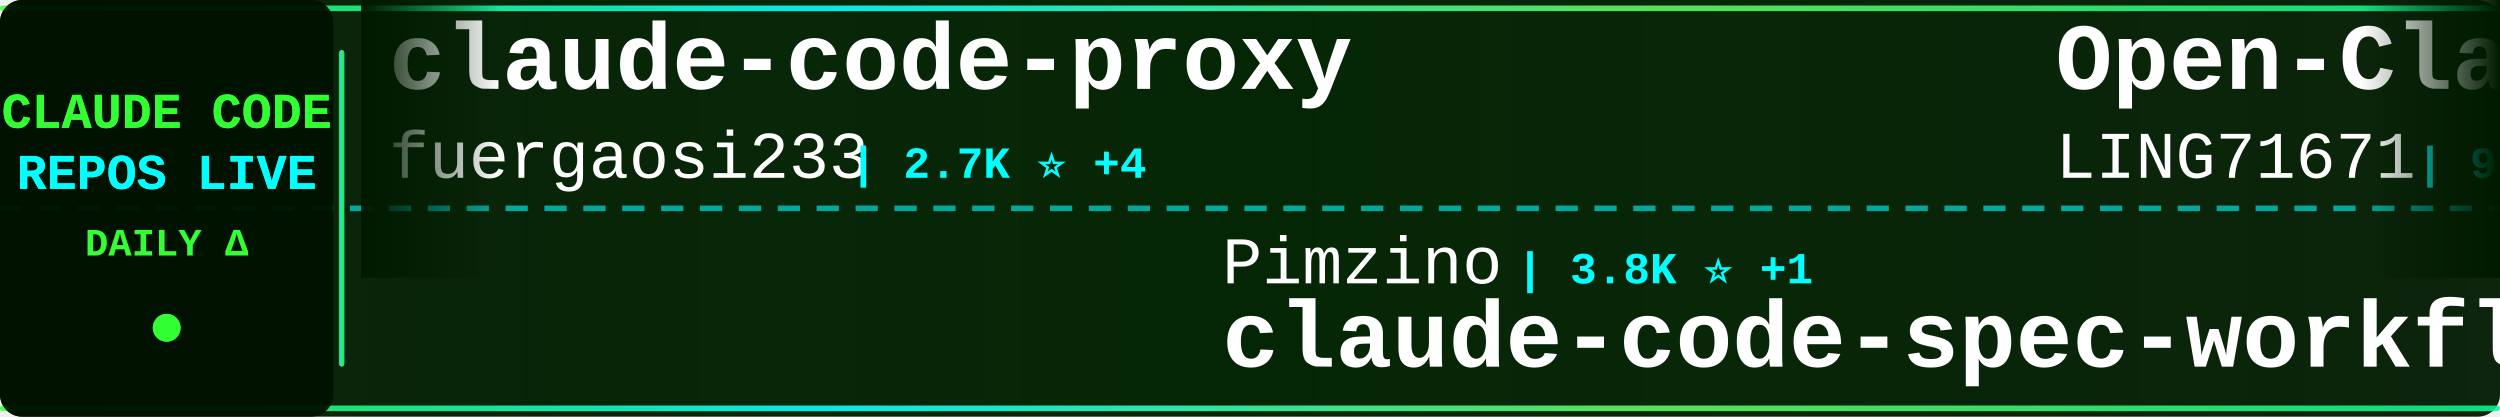
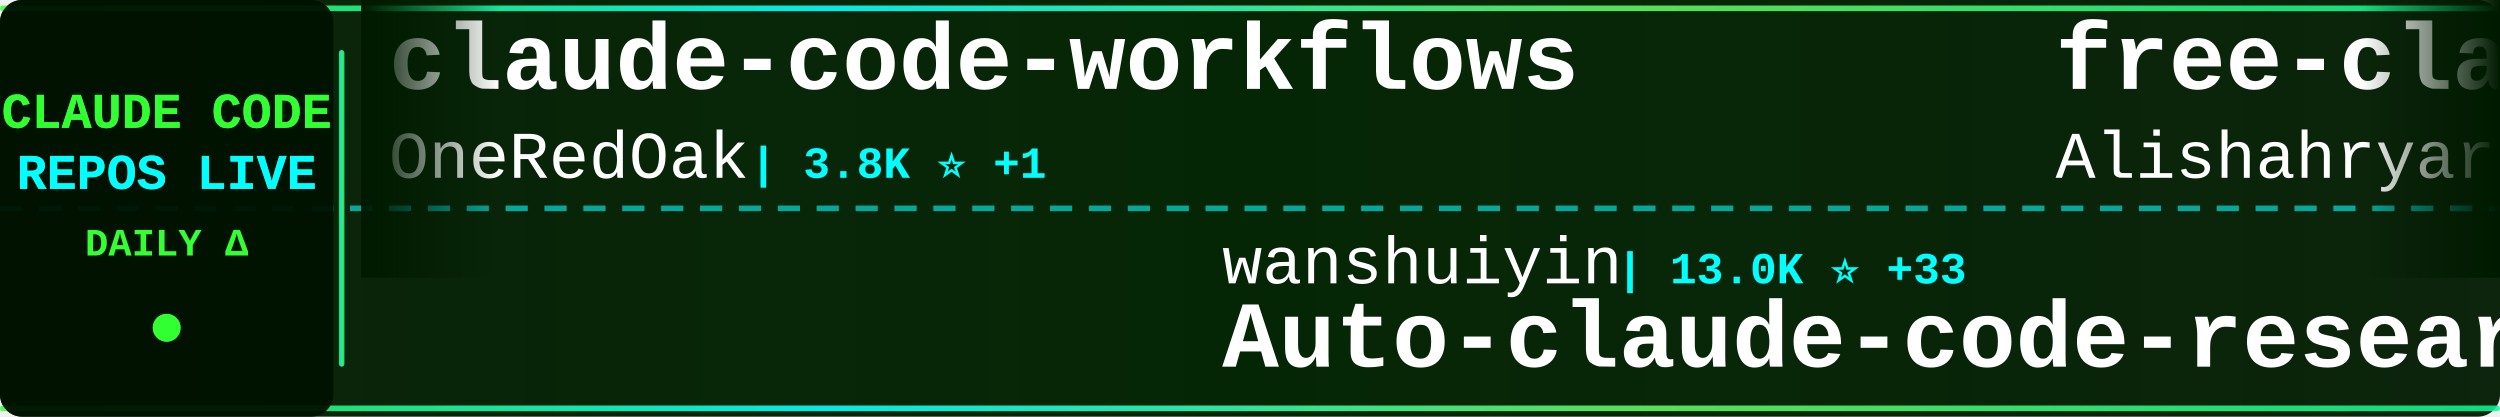
<svg xmlns="http://www.w3.org/2000/svg" width="900" height="150">
  <defs>
    <linearGradient id="tickerBg" x1="0%" y1="0%" x2="100%" y2="0%">
      <stop offset="0%" style="stop-color:#001a00;stop-opacity:0.95" />
      <stop offset="50%" style="stop-color:#002200;stop-opacity:0.98" />
      <stop offset="100%" style="stop-color:#001a00;stop-opacity:0.95" />
    </linearGradient>
    <linearGradient id="borderGrad" x1="0%" y1="0%" x2="100%" y2="0%">
      <stop offset="0%" style="stop-color:#33ff33;stop-opacity:0.85">
        <animate attributeName="stop-opacity" values="0.85;1;0.85" dur="2s" repeatCount="indefinite" />
      </stop>
      <stop offset="33%" style="stop-color:#00ffff;stop-opacity:0.9">
        <animate attributeName="stop-opacity" values="0.9;1;0.9" dur="2.2s" repeatCount="indefinite" />
      </stop>
      <stop offset="66%" style="stop-color:#66ff66;stop-opacity:0.85">
        <animate attributeName="stop-opacity" values="0.85;1;0.85" dur="1.8s" repeatCount="indefinite" />
      </stop>
      <stop offset="100%" style="stop-color:#00ff99;stop-opacity:0.85">
        <animate attributeName="stop-opacity" values="0.85;1;0.85" dur="2s" repeatCount="indefinite" />
      </stop>
    </linearGradient>
    <filter id="textGlow">
      <feGaussianBlur stdDeviation="0.1" result="coloredBlur" />
      <feMerge>
        <feMergeNode in="coloredBlur" />
        <feMergeNode in="SourceGraphic" />
      </feMerge>
    </filter>
    <filter id="metricGlow">
      <feGaussianBlur stdDeviation="0.2" result="coloredBlur" />
      <feMerge>
        <feMergeNode in="coloredBlur" />
        <feMergeNode in="SourceGraphic" />
      </feMerge>
    </filter>
    <linearGradient id="leftFade" x1="0%" y1="0%" x2="100%" y2="0%">
      <stop offset="0%" style="stop-color:#001a00;stop-opacity:1" />
      <stop offset="100%" style="stop-color:#001a00;stop-opacity:0" />
    </linearGradient>
    <linearGradient id="rightFade" x1="0%" y1="0%" x2="100%" y2="0%">
      <stop offset="0%" style="stop-color:#001a00;stop-opacity:0" />
      <stop offset="100%" style="stop-color:#001a00;stop-opacity:1" />
    </linearGradient>
  </defs>
  <rect width="900" height="150" fill="url(#tickerBg)" rx="8" />
  <rect x="0" y="2" width="900" height="2" fill="url(#borderGrad)" rx="1" />
  <rect x="0" y="146" width="900" height="2" fill="url(#borderGrad)" rx="1" />
  <line x1="0" y1="75" x2="900" y2="75" stroke="#00ffff" stroke-width="2" stroke-dasharray="8 6" opacity="0.6" />
  <rect x="0" y="0" width="120" height="150" fill="#001100" opacity="0.95" rx="8" />
  <text x="60" y="46" font-family="'Courier New', monospace" font-size="18" font-weight="bold" fill="#33ff33" text-anchor="middle" filter="url(#textGlow)">
    CLAUDE CODE
  </text>
  <text x="60" y="68" font-family="'Courier New', monospace" font-size="18" font-weight="bold" fill="#00ffff" text-anchor="middle" filter="url(#textGlow)">
    REPOS LIVE
  </text>
  <text x="60" y="92" font-family="'Courier New', monospace" font-size="14" font-weight="bold" fill="#33ff33" text-anchor="middle">
    DAILY Δ
  </text>
  <circle cx="60" cy="118" r="5" fill="#33ff33" filter="url(#metricGlow)">
    <animate attributeName="r" values="4;6;4" dur="1.5s" repeatCount="indefinite" />
    <animate attributeName="opacity" values="0.6;1;0.6" dur="1.5s" repeatCount="indefinite" />
  </circle>
  <rect x="122" y="18" width="2" height="114" fill="url(#borderGrad)" rx="1" />
  <clipPath id="tickerClip">
    <rect x="130" y="0" width="770" height="150" />
  </clipPath>
  <g clip-path="url(#tickerClip)">
    <g id="tickerItems">
      <animateTransform attributeName="transform" attributeType="XML" type="translate" from="0 0" to="-3000 0" dur="54s" repeatCount="indefinite" />
      <g transform="translate(0, 0)">
-         <text x="140" y="32" font-family="'Courier New', monospace" font-size="34" font-weight="bold" fill="#ffffff">claude-code-proxy</text>
-         <text x="140" y="64" font-family="'Courier New', monospace" font-size="24" font-weight="normal" fill="#ffffff" opacity="1.0">fuergaosi233</text>
-         <text x="306" y="64" font-family="'Courier New', monospace" font-size="16" font-weight="bold" fill="#00ffff"> | 2.7K ⭐ +4</text>
+         <text x="140" y="32" font-family="'Courier New', monospace" font-size="34" font-weight="bold" fill="#ffffff">claude-code-workflows</text>
+         <text x="140" y="64" font-family="'Courier New', monospace" font-size="24" font-weight="normal" fill="#ffffff" opacity="1.0">OneRedOak</text>
+         <text x="270" y="64" font-family="'Courier New', monospace" font-size="16" font-weight="bold" fill="#00ffff"> | 3.8K ⭐ +1</text>
      </g>
      <g transform="translate(300, 0)">
-         <text x="140" y="102" font-family="'Courier New', monospace" font-size="24" font-weight="normal" fill="#ffffff" opacity="1.0">Pimzino</text>
-         <text x="246" y="102" font-family="'Courier New', monospace" font-size="16" font-weight="bold" fill="#00ffff"> | 3.8K ⭐ +1</text>
-         <text x="140" y="132" font-family="'Courier New', monospace" font-size="34" font-weight="bold" fill="#ffffff">claude-code-spec-workflo...</text>
+         <text x="140" y="102" font-family="'Courier New', monospace" font-size="24" font-weight="normal" fill="#ffffff" opacity="1.0">wanshuiyin</text>
+         <text x="282" y="102" font-family="'Courier New', monospace" font-size="16" font-weight="bold" fill="#00ffff"> | 13.0K ⭐ +33</text>
+         <text x="140" y="132" font-family="'Courier New', monospace" font-size="34" font-weight="bold" fill="#ffffff">Auto-claude-code-researc...</text>
      </g>
      <g transform="translate(600, 0)">
-         <text x="140" y="32" font-family="'Courier New', monospace" font-size="34" font-weight="bold" fill="#ffffff">Open-ClaudeCode</text>
-         <text x="140" y="64" font-family="'Courier New', monospace" font-size="24" font-weight="normal" fill="#ffffff" opacity="1.0">LING71671</text>
-         <text x="270" y="64" font-family="'Courier New', monospace" font-size="16" font-weight="bold" fill="#00ffff"> | 906 ⭐ +1</text>
+         <text x="140" y="32" font-family="'Courier New', monospace" font-size="34" font-weight="bold" fill="#ffffff">free-claude-code</text>
+         <text x="140" y="64" font-family="'Courier New', monospace" font-size="24" font-weight="normal" fill="#ffffff" opacity="1.0">Alishahryar1</text>
+         <text x="306" y="64" font-family="'Courier New', monospace" font-size="16" font-weight="bold" fill="#00ffff"> | 38.4K ⭐ +229</text>
      </g>
      <g transform="translate(900, 0)">
-         <text x="140" y="102" font-family="'Courier New', monospace" font-size="24" font-weight="normal" fill="#ffffff" opacity="1.0">diet103</text>
-         <text x="246" y="102" font-family="'Courier New', monospace" font-size="16" font-weight="bold" fill="#00ffff"> | 9.7K ⭐ +4</text>
-         <text x="140" y="132" font-family="'Courier New', monospace" font-size="34" font-weight="bold" fill="#ffffff">claude-code-infrastructu...</text>
+         <text x="140" y="102" font-family="'Courier New', monospace" font-size="24" font-weight="normal" fill="#ffffff" opacity="1.0">Piebald-AI</text>
+         <text x="282" y="102" font-family="'Courier New', monospace" font-size="16" font-weight="bold" fill="#00ffff"> | 11.5K ⭐ +19</text>
+         <text x="140" y="132" font-family="'Courier New', monospace" font-size="34" font-weight="bold" fill="#ffffff">claude-code-system-promp...</text>
      </g>
      <g transform="translate(1200, 0)">
-         <text x="140" y="32" font-family="'Courier New', monospace" font-size="34" font-weight="bold" fill="#ffffff">Claude-Code-Usage-Monito...</text>
-         <text x="140" y="64" font-family="'Courier New', monospace" font-size="24" font-weight="normal" fill="#ffffff" opacity="1.0">Maciek-roboblog</text>
-         <text x="342" y="64" font-family="'Courier New', monospace" font-size="16" font-weight="bold" fill="#00ffff"> | 8.4K ⭐ +17</text>
+         <text x="140" y="32" font-family="'Courier New', monospace" font-size="34" font-weight="bold" fill="#ffffff">Claude-code</text>
+         <text x="140" y="64" font-family="'Courier New', monospace" font-size="24" font-weight="normal" fill="#ffffff" opacity="1.0">fazxes</text>
+         <text x="234" y="64" font-family="'Courier New', monospace" font-size="16" font-weight="bold" fill="#00ffff"> | 223 ⭐</text>
      </g>
      <g transform="translate(1500, 0)">
-         <text x="140" y="102" font-family="'Courier New', monospace" font-size="24" font-weight="normal" fill="#ffffff" opacity="1.0">Chachamaru127</text>
-         <text x="318" y="102" font-family="'Courier New', monospace" font-size="16" font-weight="bold" fill="#00ffff"> | 2.9K ⭐ +6</text>
-         <text x="140" y="132" font-family="'Courier New', monospace" font-size="34" font-weight="bold" fill="#ffffff">claude-code-harness</text>
+         <text x="140" y="102" font-family="'Courier New', monospace" font-size="24" font-weight="normal" fill="#ffffff" opacity="1.0">JrCx7scC</text>
+         <text x="258" y="102" font-family="'Courier New', monospace" font-size="16" font-weight="bold" fill="#00ffff"> | 371 ⭐</text>
+         <text x="140" y="132" font-family="'Courier New', monospace" font-size="34" font-weight="bold" fill="#ffffff">claude-code-source</text>
      </g>
      <g transform="translate(1800, 0)">
-         <text x="140" y="32" font-family="'Courier New', monospace" font-size="34" font-weight="bold" fill="#ffffff">claude-code</text>
-         <text x="140" y="64" font-family="'Courier New', monospace" font-size="24" font-weight="normal" fill="#ffffff" opacity="1.0">xorespesp</text>
-         <text x="270" y="64" font-family="'Courier New', monospace" font-size="16" font-weight="bold" fill="#00ffff"> | 228 ⭐</text>
+         <text x="140" y="32" font-family="'Courier New', monospace" font-size="34" font-weight="bold" fill="#ffffff">Claude-Code-Workflow</text>
+         <text x="140" y="64" font-family="'Courier New', monospace" font-size="24" font-weight="normal" fill="#ffffff" opacity="1.0">catlog22</text>
+         <text x="258" y="64" font-family="'Courier New', monospace" font-size="16" font-weight="bold" fill="#00ffff"> | 2.1K ⭐ +1</text>
      </g>
      <g transform="translate(2100, 0)">
-         <text x="140" y="102" font-family="'Courier New', monospace" font-size="24" font-weight="normal" fill="#ffffff" opacity="1.0">claude-code-best</text>
-         <text x="354" y="102" font-family="'Courier New', monospace" font-size="16" font-weight="bold" fill="#00ffff"> | 20.7K ⭐ +61</text>
-         <text x="140" y="132" font-family="'Courier New', monospace" font-size="34" font-weight="bold" fill="#ffffff">claude-code</text>
+         <text x="140" y="102" font-family="'Courier New', monospace" font-size="24" font-weight="normal" fill="#ffffff" opacity="1.0">krusemediallc</text>
+         <text x="318" y="102" font-family="'Courier New', monospace" font-size="16" font-weight="bold" fill="#00ffff"> | 946 ⭐ +3</text>
+         <text x="140" y="132" font-family="'Courier New', monospace" font-size="34" font-weight="bold" fill="#ffffff">arcads-claude-code</text>
      </g>
      <g transform="translate(2400, 0)">
-         <text x="140" y="32" font-family="'Courier New', monospace" font-size="34" font-weight="bold" fill="#ffffff">claude-code-base-action</text>
-         <text x="140" y="64" font-family="'Courier New', monospace" font-size="24" font-weight="normal" fill="#ffffff" opacity="1.0">anthropics</text>
-         <text x="282" y="64" font-family="'Courier New', monospace" font-size="16" font-weight="bold" fill="#00ffff"> | 891 ⭐ +1</text>
+         <text x="140" y="32" font-family="'Courier New', monospace" font-size="34" font-weight="bold" fill="#ffffff">claude-code</text>
+         <text x="140" y="64" font-family="'Courier New', monospace" font-size="24" font-weight="normal" fill="#ffffff" opacity="1.0">yasasbanukaofficial</text>
+         <text x="390" y="64" font-family="'Courier New', monospace" font-size="16" font-weight="bold" fill="#00ffff"> | 3.6K ⭐ +3</text>
      </g>
      <g transform="translate(2700, 0)">
-         <text x="140" y="102" font-family="'Courier New', monospace" font-size="24" font-weight="normal" fill="#ffffff" opacity="1.0">carlvellotti</text>
-         <text x="306" y="102" font-family="'Courier New', monospace" font-size="16" font-weight="bold" fill="#00ffff"> | 2.1K ⭐ +4</text>
-         <text x="140" y="132" font-family="'Courier New', monospace" font-size="34" font-weight="bold" fill="#ffffff">claude-code-pm-course</text>
+         <text x="140" y="102" font-family="'Courier New', monospace" font-size="24" font-weight="normal" fill="#ffffff" opacity="1.0">Yuyz0112</text>
+         <text x="258" y="102" font-family="'Courier New', monospace" font-size="16" font-weight="bold" fill="#00ffff"> | 2.4K ⭐ +1</text>
+         <text x="140" y="132" font-family="'Courier New', monospace" font-size="34" font-weight="bold" fill="#ffffff">claude-code-reverse</text>
      </g>
      <g transform="translate(3000, 0)">
-         <text x="140" y="32" font-family="'Courier New', monospace" font-size="34" font-weight="bold" fill="#ffffff">claude-code-proxy</text>
-         <text x="140" y="64" font-family="'Courier New', monospace" font-size="24" font-weight="normal" fill="#ffffff" opacity="1.0">fuergaosi233</text>
-         <text x="306" y="64" font-family="'Courier New', monospace" font-size="16" font-weight="bold" fill="#00ffff"> | 2.7K ⭐ +4</text>
+         <text x="140" y="32" font-family="'Courier New', monospace" font-size="34" font-weight="bold" fill="#ffffff">claude-code-workflows</text>
+         <text x="140" y="64" font-family="'Courier New', monospace" font-size="24" font-weight="normal" fill="#ffffff" opacity="1.0">OneRedOak</text>
+         <text x="270" y="64" font-family="'Courier New', monospace" font-size="16" font-weight="bold" fill="#00ffff"> | 3.8K ⭐ +1</text>
      </g>
      <g transform="translate(3300, 0)">
-         <text x="140" y="102" font-family="'Courier New', monospace" font-size="24" font-weight="normal" fill="#ffffff" opacity="1.0">Pimzino</text>
-         <text x="246" y="102" font-family="'Courier New', monospace" font-size="16" font-weight="bold" fill="#00ffff"> | 3.8K ⭐ +1</text>
-         <text x="140" y="132" font-family="'Courier New', monospace" font-size="34" font-weight="bold" fill="#ffffff">claude-code-spec-workflo...</text>
+         <text x="140" y="102" font-family="'Courier New', monospace" font-size="24" font-weight="normal" fill="#ffffff" opacity="1.0">wanshuiyin</text>
+         <text x="282" y="102" font-family="'Courier New', monospace" font-size="16" font-weight="bold" fill="#00ffff"> | 13.0K ⭐ +33</text>
+         <text x="140" y="132" font-family="'Courier New', monospace" font-size="34" font-weight="bold" fill="#ffffff">Auto-claude-code-researc...</text>
      </g>
      <g transform="translate(3600, 0)">
-         <text x="140" y="32" font-family="'Courier New', monospace" font-size="34" font-weight="bold" fill="#ffffff">Open-ClaudeCode</text>
-         <text x="140" y="64" font-family="'Courier New', monospace" font-size="24" font-weight="normal" fill="#ffffff" opacity="1.0">LING71671</text>
-         <text x="270" y="64" font-family="'Courier New', monospace" font-size="16" font-weight="bold" fill="#00ffff"> | 906 ⭐ +1</text>
+         <text x="140" y="32" font-family="'Courier New', monospace" font-size="34" font-weight="bold" fill="#ffffff">free-claude-code</text>
+         <text x="140" y="64" font-family="'Courier New', monospace" font-size="24" font-weight="normal" fill="#ffffff" opacity="1.0">Alishahryar1</text>
+         <text x="306" y="64" font-family="'Courier New', monospace" font-size="16" font-weight="bold" fill="#00ffff"> | 38.4K ⭐ +229</text>
      </g>
      <g transform="translate(3900, 0)">
-         <text x="140" y="102" font-family="'Courier New', monospace" font-size="24" font-weight="normal" fill="#ffffff" opacity="1.0">diet103</text>
-         <text x="246" y="102" font-family="'Courier New', monospace" font-size="16" font-weight="bold" fill="#00ffff"> | 9.7K ⭐ +4</text>
-         <text x="140" y="132" font-family="'Courier New', monospace" font-size="34" font-weight="bold" fill="#ffffff">claude-code-infrastructu...</text>
+         <text x="140" y="102" font-family="'Courier New', monospace" font-size="24" font-weight="normal" fill="#ffffff" opacity="1.0">Piebald-AI</text>
+         <text x="282" y="102" font-family="'Courier New', monospace" font-size="16" font-weight="bold" fill="#00ffff"> | 11.5K ⭐ +19</text>
+         <text x="140" y="132" font-family="'Courier New', monospace" font-size="34" font-weight="bold" fill="#ffffff">claude-code-system-promp...</text>
      </g>
    </g>
  </g>
  <rect x="130" y="0" width="50" height="100" fill="url(#leftFade)" />
  <rect x="850" y="0" width="50" height="100" fill="url(#rightFade)" />
</svg>
